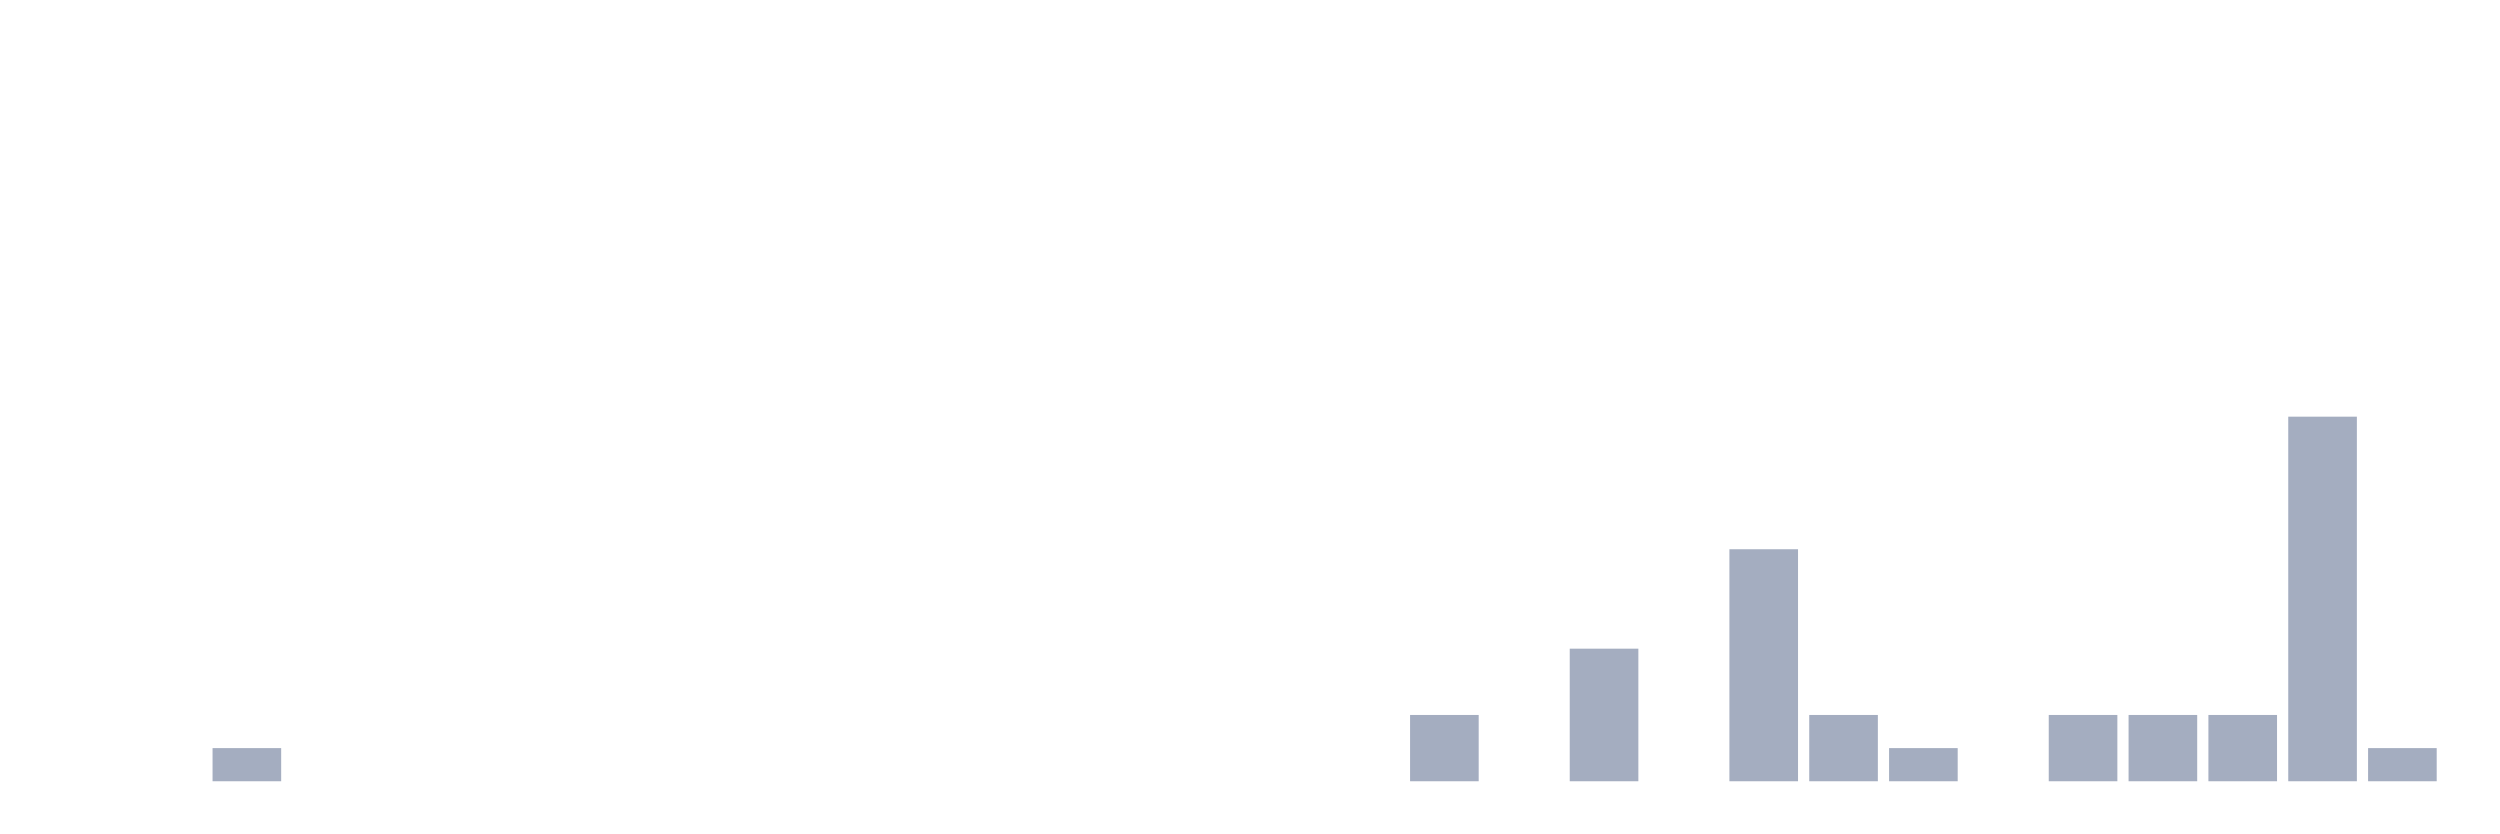
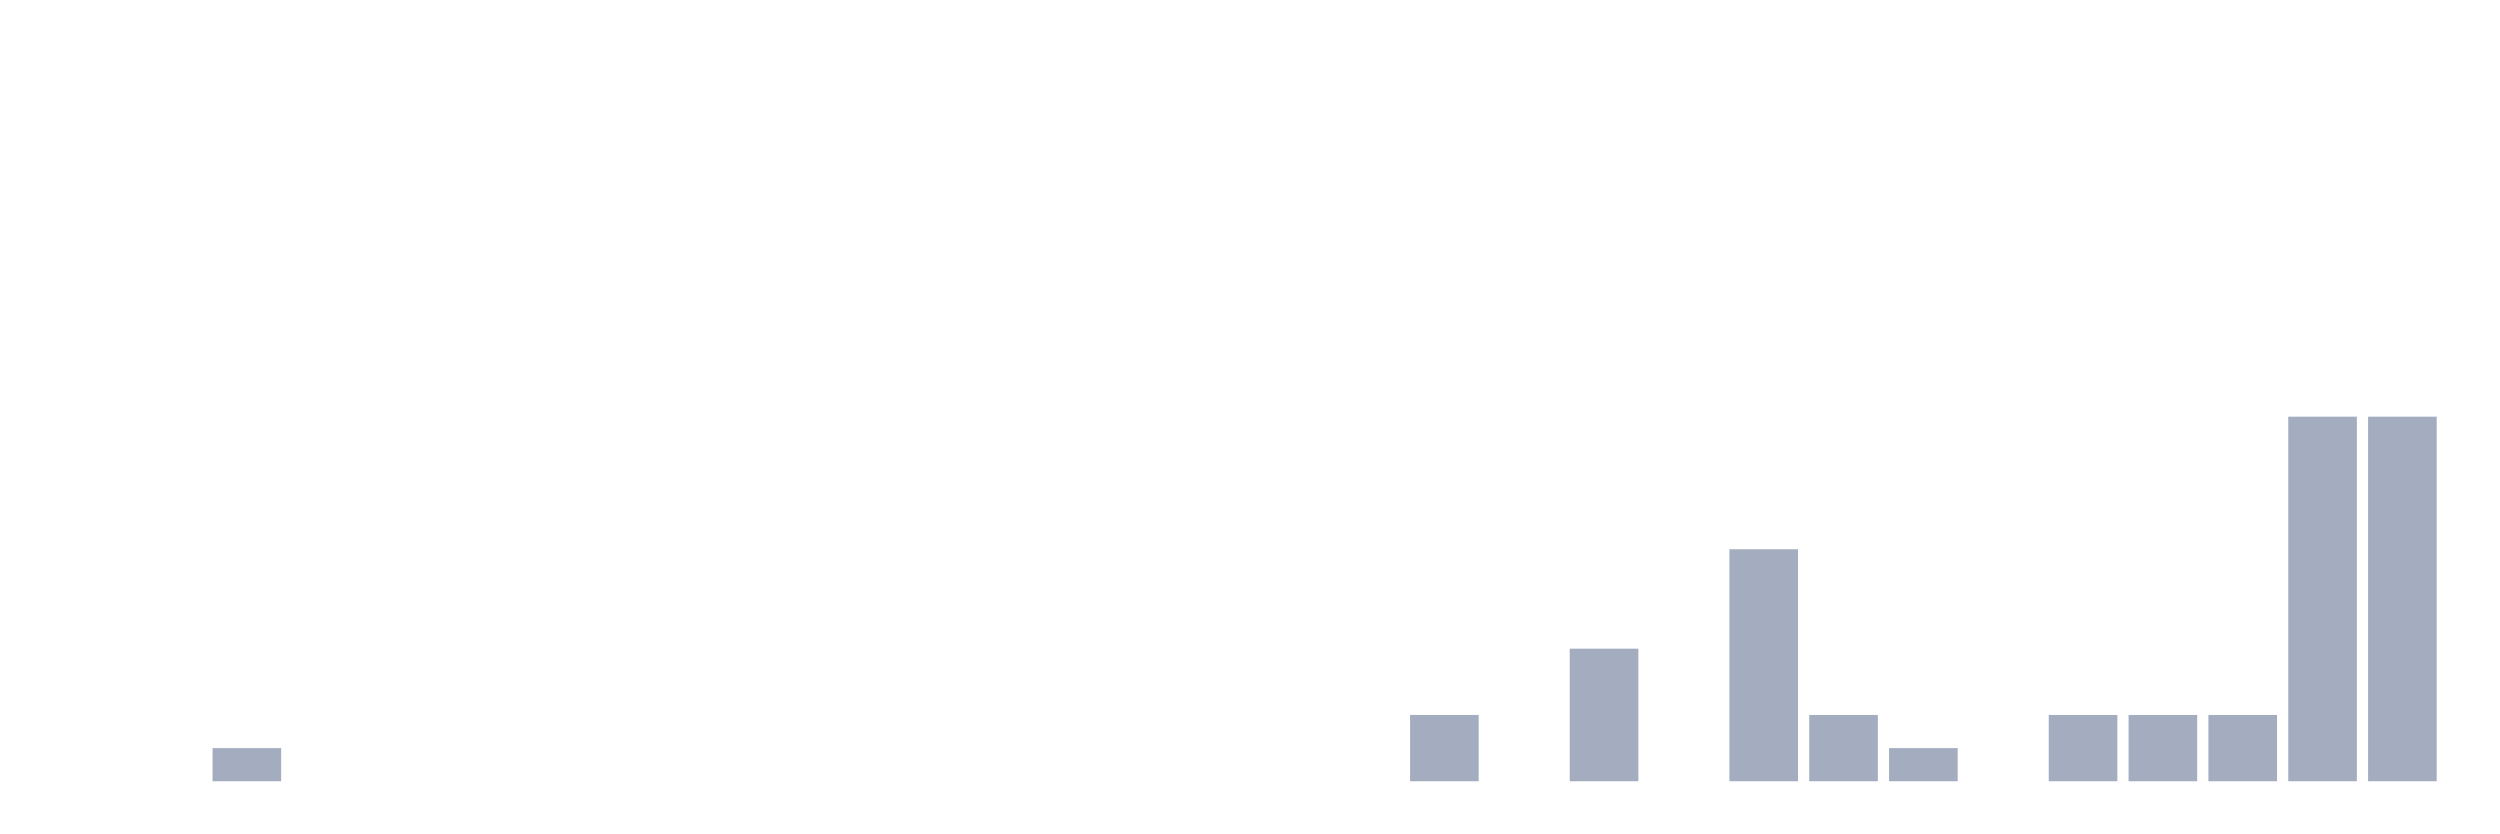
<svg xmlns="http://www.w3.org/2000/svg" viewBox="0 0 480 160">
  <g transform="translate(10,10)">
    <rect class="bar" x="0.153" width="13.175" y="140" height="0" fill="rgb(164,173,192)" />
    <rect class="bar" x="15.482" width="13.175" y="140" height="0" fill="rgb(164,173,192)" />
    <rect class="bar" x="30.81" width="13.175" y="133.636" height="6.364" fill="rgb(164,173,192)" />
    <rect class="bar" x="46.138" width="13.175" y="140" height="0" fill="rgb(164,173,192)" />
    <rect class="bar" x="61.466" width="13.175" y="140" height="0" fill="rgb(164,173,192)" />
    <rect class="bar" x="76.794" width="13.175" y="140" height="0" fill="rgb(164,173,192)" />
    <rect class="bar" x="92.123" width="13.175" y="140" height="0" fill="rgb(164,173,192)" />
    <rect class="bar" x="107.451" width="13.175" y="140" height="0" fill="rgb(164,173,192)" />
    <rect class="bar" x="122.779" width="13.175" y="140" height="0" fill="rgb(164,173,192)" />
    <rect class="bar" x="138.107" width="13.175" y="140" height="0" fill="rgb(164,173,192)" />
    <rect class="bar" x="153.436" width="13.175" y="140" height="0" fill="rgb(164,173,192)" />
    <rect class="bar" x="168.764" width="13.175" y="140" height="0" fill="rgb(164,173,192)" />
    <rect class="bar" x="184.092" width="13.175" y="140" height="0" fill="rgb(164,173,192)" />
    <rect class="bar" x="199.42" width="13.175" y="140" height="0" fill="rgb(164,173,192)" />
    <rect class="bar" x="214.748" width="13.175" y="140" height="0" fill="rgb(164,173,192)" />
    <rect class="bar" x="230.077" width="13.175" y="140" height="0" fill="rgb(164,173,192)" />
    <rect class="bar" x="245.405" width="13.175" y="140" height="0" fill="rgb(164,173,192)" />
    <rect class="bar" x="260.733" width="13.175" y="127.273" height="12.727" fill="rgb(164,173,192)" />
    <rect class="bar" x="276.061" width="13.175" y="140" height="0" fill="rgb(164,173,192)" />
    <rect class="bar" x="291.39" width="13.175" y="114.545" height="25.455" fill="rgb(164,173,192)" />
    <rect class="bar" x="306.718" width="13.175" y="140" height="0" fill="rgb(164,173,192)" />
    <rect class="bar" x="322.046" width="13.175" y="95.455" height="44.545" fill="rgb(164,173,192)" />
    <rect class="bar" x="337.374" width="13.175" y="127.273" height="12.727" fill="rgb(164,173,192)" />
    <rect class="bar" x="352.702" width="13.175" y="133.636" height="6.364" fill="rgb(164,173,192)" />
    <rect class="bar" x="368.031" width="13.175" y="140" height="0" fill="rgb(164,173,192)" />
    <rect class="bar" x="383.359" width="13.175" y="127.273" height="12.727" fill="rgb(164,173,192)" />
    <rect class="bar" x="398.687" width="13.175" y="127.273" height="12.727" fill="rgb(164,173,192)" />
    <rect class="bar" x="414.015" width="13.175" y="127.273" height="12.727" fill="rgb(164,173,192)" />
    <rect class="bar" x="429.344" width="13.175" y="70" height="70" fill="rgb(164,173,192)" />
-     <rect class="bar" x="444.672" width="13.175" y="133.636" height="6.364" fill="rgb(164,173,192)" />
+     <rect class="bar" x="444.672" width="13.175" y="70" height="70" fill="rgb(164,173,192)" />
  </g>
</svg>
